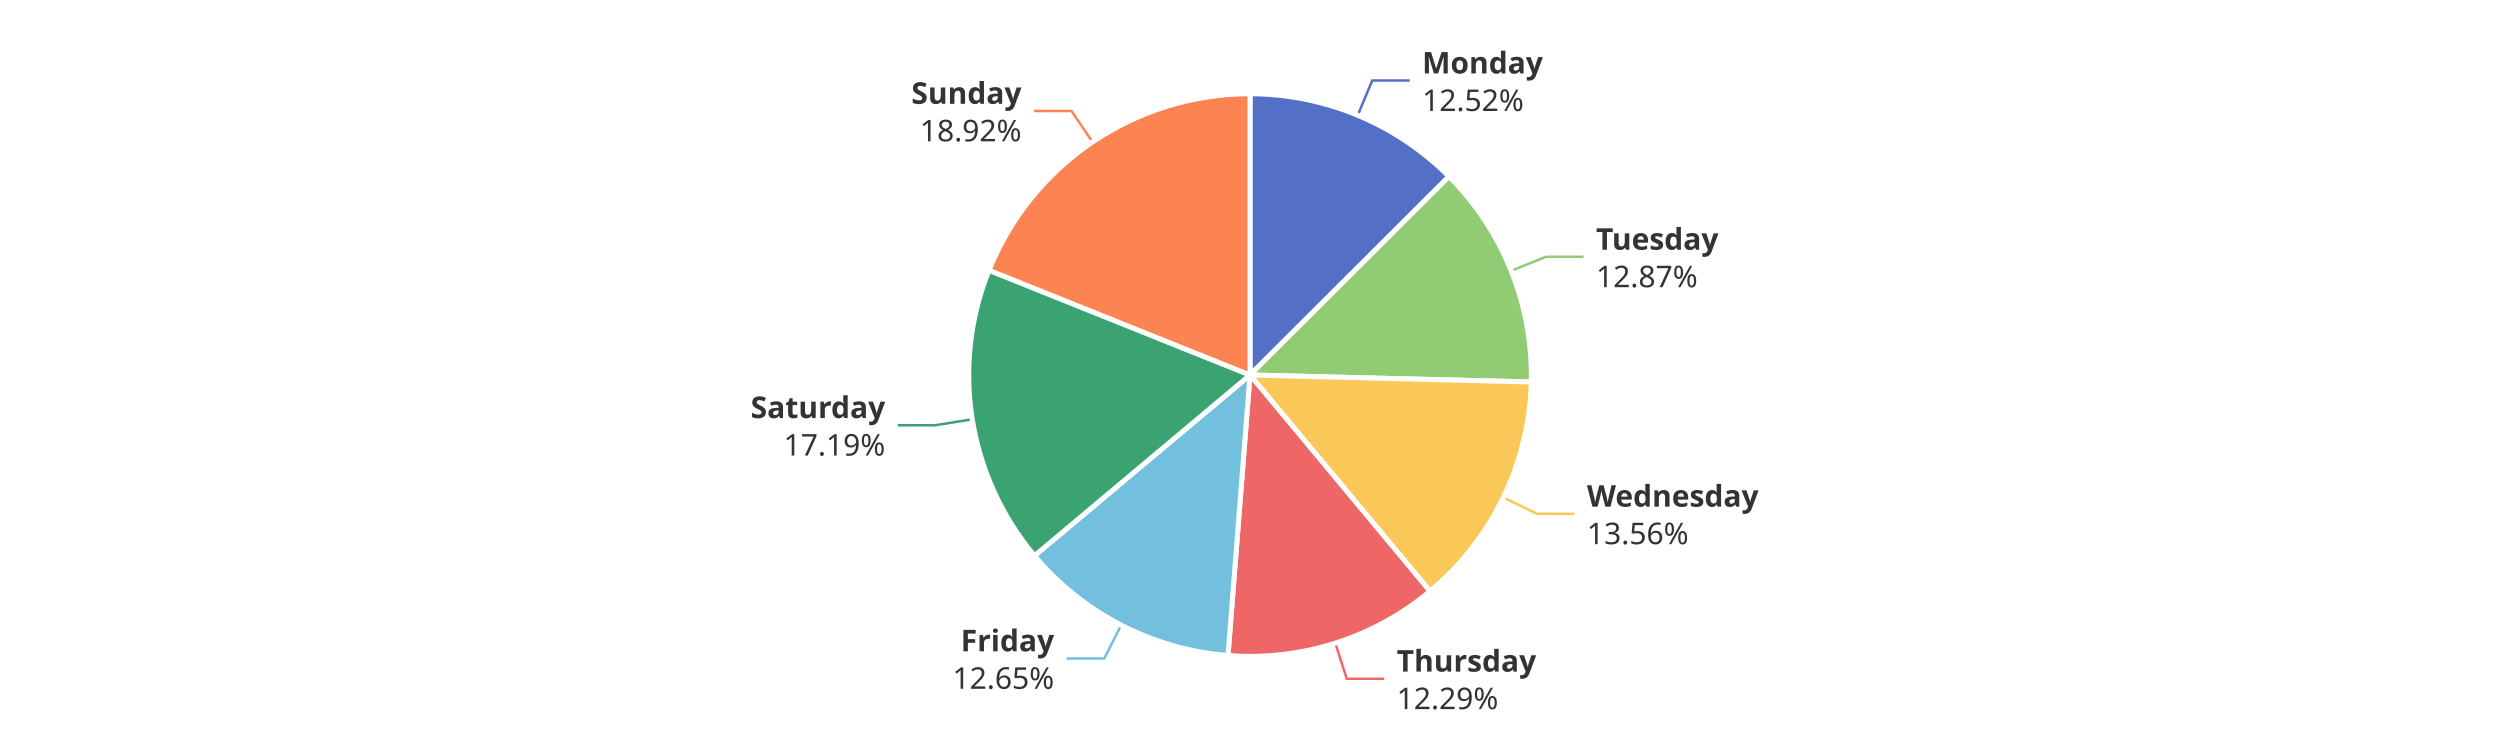
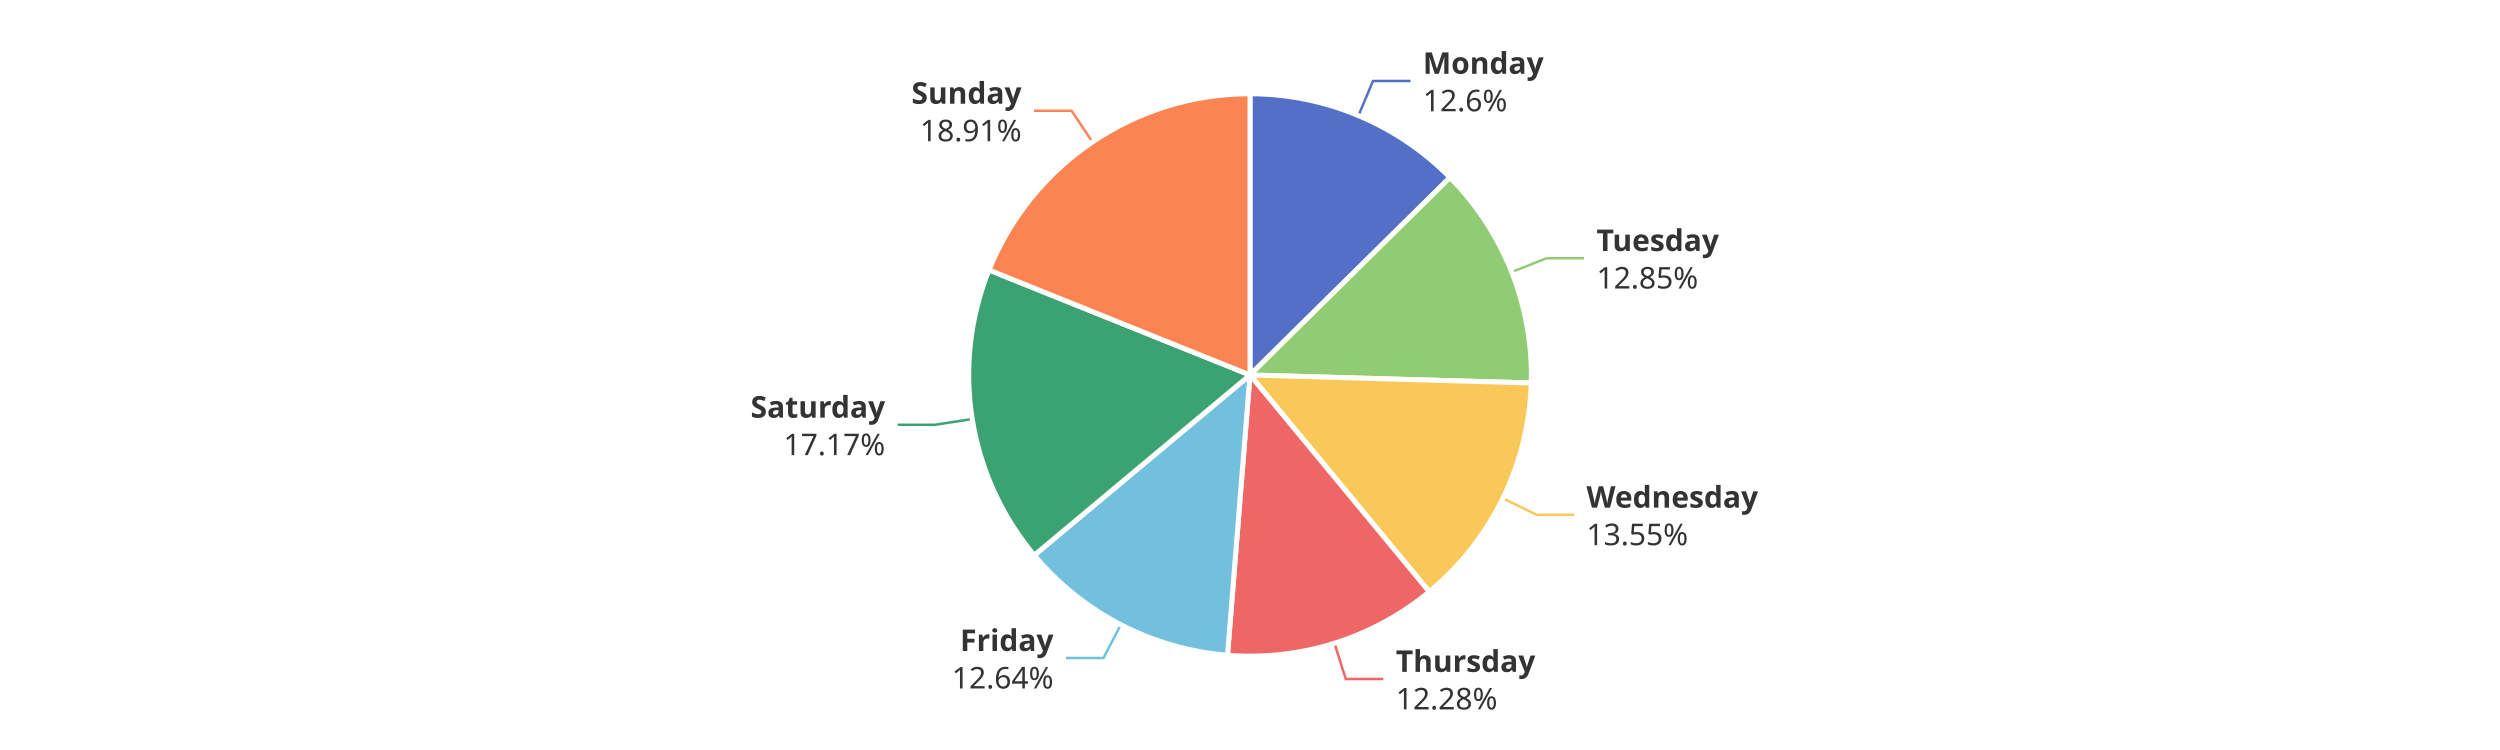
<svg xmlns="http://www.w3.org/2000/svg" width="1000" height="300" version="1.1" baseProfile="full" viewBox="0 0 1000 300">
  <rect width="1000" height="300" x="0" y="0" id="0" fill="#ffffff" />
-   <polyline points="543.1 46.1 548.9 32.2 563.9 32.2" fill="none" stroke="#5470c6" />
-   <polyline points="604.5 108.3 618.4 102.7 633.4 102.7" fill="none" stroke="#91cc75" />
-   <polyline points="601.3 199 614.8 205.5 629.8 205.5" fill="none" stroke="#fac858" />
-   <polyline points="534.1 257.2 538.7 271.5 553.7 271.5" fill="none" stroke="#ee6666" />
-   <polyline points="448.5 250 441.7 263.4 426.7 263.4" fill="none" stroke="#73c0de" />
-   <polyline points="388.9 167.7 374.1 170.1 359.1 170.1" fill="none" stroke="#3ba272" />
-   <polyline points="437 56.8 428.6 44.4 413.6 44.4" fill="none" stroke="#fc8452" />
-   <path d="M500 37.5A112.5 112.5 0 0 1 579.6 70.6L500 150Z" fill="#5470c6" stroke="#fff" stroke-width="2" stroke-linejoin="round" />
-   <path d="M579.6 70.6A112.5 112.5 0 0 1 612.5 152.8L500 150Z" fill="#91cc75" stroke="#fff" stroke-width="2" stroke-linejoin="round" />
-   <path d="M612.5 152.8A112.5 112.5 0 0 1 572 236.5L500 150Z" fill="#fac858" stroke="#fff" stroke-width="2" stroke-linejoin="round" />
-   <path d="M572 236.5A112.5 112.5 0 0 1 491.2 262.2L500 150Z" fill="#ee6666" stroke="#fff" stroke-width="2" stroke-linejoin="round" />
-   <path d="M491.2 262.2A112.5 112.5 0 0 1 413.8 222.3L500 150Z" fill="#73c0de" stroke="#fff" stroke-width="2" stroke-linejoin="round" />
-   <path d="M413.8 222.3A112.5 112.5 0 0 1 395.6 108.1L500 150Z" fill="#3ba272" stroke="#fff" stroke-width="2" stroke-linejoin="round" />
-   <path d="M395.6 108.1A112.5 112.5 0 0 1 500 37.5L500 150Z" fill="#fc8452" stroke="#fff" stroke-width="2" stroke-linejoin="round" />
-   <path d="M0 -15l42.8 0l0 30l-42.8 0Z" transform="translate(568.8661 32.236)" fill="none" />
-   <text dominant-baseline="central" text-anchor="start" style="font-size:12px;font-family:sans-serif;font-weight:bold;" y="-7.5" transform="translate(568.8661 32.236)" fill="#333" stroke="rgb(255,255,255)" stroke-width="2" paint-order="stroke" stroke-miterlimit="2">Monday</text>
-   <text dominant-baseline="central" text-anchor="start" style="font-size:12px;font-family:sans-serif;" y="7.5" transform="translate(568.8661 32.236)" fill="#333" stroke="rgb(255,255,255)" stroke-width="2" paint-order="stroke" stroke-miterlimit="2">12.52%</text>
-   <path d="M0 -15l46.2 0l0 30l-46.2 0Z" transform="translate(638.4133 102.7291)" fill="none" />
-   <text dominant-baseline="central" text-anchor="start" style="font-size:12px;font-family:sans-serif;font-weight:bold;" y="-7.5" transform="translate(638.4133 102.7291)" fill="#333" stroke="rgb(255,255,255)" stroke-width="2" paint-order="stroke" stroke-miterlimit="2">Tuesday</text>
-   <text dominant-baseline="central" text-anchor="start" style="font-size:12px;font-family:sans-serif;" y="7.5" transform="translate(638.4133 102.7291)" fill="#333" stroke="rgb(255,255,255)" stroke-width="2" paint-order="stroke" stroke-miterlimit="2">12.87%</text>
-   <path d="M0 -15l63.6 0l0 30l-63.6 0Z" transform="translate(634.779 205.516)" fill="none" />
-   <text dominant-baseline="central" text-anchor="start" style="font-size:12px;font-family:sans-serif;font-weight:bold;" y="-7.5" transform="translate(634.779 205.516)" fill="#333" stroke="rgb(255,255,255)" stroke-width="2" paint-order="stroke" stroke-miterlimit="2">Wednesday</text>
-   <text dominant-baseline="central" text-anchor="start" style="font-size:12px;font-family:sans-serif;" y="7.5" transform="translate(634.779 205.516)" fill="#333" stroke="rgb(255,255,255)" stroke-width="2" paint-order="stroke" stroke-miterlimit="2">13.56%</text>
-   <path d="M0 -15l50.2 0l0 30l-50.2 0Z" transform="translate(558.6752 271.4927)" fill="none" />
-   <text dominant-baseline="central" text-anchor="start" style="font-size:12px;font-family:sans-serif;font-weight:bold;" y="-7.5" transform="translate(558.6752 271.4927)" fill="#333" stroke="rgb(255,255,255)" stroke-width="2" paint-order="stroke" stroke-miterlimit="2">Thursday</text>
-   <text dominant-baseline="central" text-anchor="start" style="font-size:12px;font-family:sans-serif;" y="7.5" transform="translate(558.6752 271.4927)" fill="#333" stroke="rgb(255,255,255)" stroke-width="2" paint-order="stroke" stroke-miterlimit="2">12.29%</text>
-   <path d="M-40.9 -15l40.9 0l0 30l-40.9 0Z" transform="translate(421.6527 263.366)" fill="none" />
-   <text dominant-baseline="central" text-anchor="end" style="font-size:12px;font-family:sans-serif;font-weight:bold;" y="-7.5" transform="translate(421.6527 263.366)" fill="#333" stroke="rgb(255,255,255)" stroke-width="2" paint-order="stroke" stroke-miterlimit="2">Friday</text>
-   <text dominant-baseline="central" text-anchor="end" style="font-size:12px;font-family:sans-serif;" y="7.5" transform="translate(421.6527 263.366)" fill="#333" stroke="rgb(255,255,255)" stroke-width="2" paint-order="stroke" stroke-miterlimit="2">12.65%</text>
-   <path d="M-48.2 -15l48.2 0l0 30l-48.2 0Z" transform="translate(354.0886 170.0641)" fill="none" />
-   <text dominant-baseline="central" text-anchor="end" style="font-size:12px;font-family:sans-serif;font-weight:bold;" y="-7.5" transform="translate(354.0886 170.0641)" fill="#333" stroke="rgb(255,255,255)" stroke-width="2" paint-order="stroke" stroke-miterlimit="2">Saturday</text>
-   <text dominant-baseline="central" text-anchor="end" style="font-size:12px;font-family:sans-serif;" y="7.5" transform="translate(354.0886 170.0641)" fill="#333" stroke="rgb(255,255,255)" stroke-width="2" paint-order="stroke" stroke-miterlimit="2">17.19%</text>
-   <path d="M-40.9 -15l40.9 0l0 30l-40.9 0Z" transform="translate(408.5996 44.3674)" fill="none" />
-   <text dominant-baseline="central" text-anchor="end" style="font-size:12px;font-family:sans-serif;font-weight:bold;" y="-7.5" transform="translate(408.5996 44.3674)" fill="#333" stroke="rgb(255,255,255)" stroke-width="2" paint-order="stroke" stroke-miterlimit="2">Sunday</text>
-   <text dominant-baseline="central" text-anchor="end" style="font-size:12px;font-family:sans-serif;" y="7.5" transform="translate(408.5996 44.3674)" fill="#333" stroke="rgb(255,255,255)" stroke-width="2" paint-order="stroke" stroke-miterlimit="2">18.92%</text>
+   <polyline points="543.4 46.2 549.2 32.4 564.2 32.4" fill="none" stroke="#5470c6" />
+   <polyline points="604.7 108.8 618.6 103.3 633.6 103.3" fill="none" stroke="#91cc75" />
+   <polyline points="601.1 199.3 614.6 205.9 629.6 205.9" fill="none" stroke="#fac858" />
+   <polyline points="533.8 257.3 538.3 271.6 553.3 271.6" fill="none" stroke="#ee6666" />
+   <polyline points="448.3 249.9 441.4 263.2 426.4 263.2" fill="none" stroke="#73c0de" />
+   <polyline points="388.9 167.6 374.1 169.9 359.1 169.9" fill="none" stroke="#3ba272" />
+   <polyline points="437 56.8 428.6 44.3 413.6 44.3" fill="none" stroke="#fc8452" />
+   <path d="M500 37.5A112.5 112.5 0 0 1 580 71L500 150Z" fill="#5470c6" stroke="#fff" stroke-width="2" stroke-linejoin="round" />
+   <path d="M580 71A112.5 112.5 0 0 1 612.5 153.2L500 150Z" fill="#91cc75" stroke="#fff" stroke-width="2" stroke-linejoin="round" />
+   <path d="M612.5 153.2A112.5 112.5 0 0 1 571.7 236.7L500 150Z" fill="#fac858" stroke="#fff" stroke-width="2" stroke-linejoin="round" />
+   <path d="M571.7 236.7A112.5 112.5 0 0 1 491 262.1L500 150Z" fill="#ee6666" stroke="#fff" stroke-width="2" stroke-linejoin="round" />
+   <path d="M491 262.1A112.5 112.5 0 0 1 413.7 222.1L500 150Z" fill="#73c0de" stroke="#fff" stroke-width="2" stroke-linejoin="round" />
+   <path d="M413.7 222.1A112.5 112.5 0 0 1 395.6 108L500 150Z" fill="#3ba272" stroke="#fff" stroke-width="2" stroke-linejoin="round" />
+   <path d="M395.6 108A112.5 112.5 0 0 1 500 37.5L500 150Z" fill="#fc8452" stroke="#fff" stroke-width="2" stroke-linejoin="round" />
+   <path d="M0 -15l42.8 0l0 30l-42.8 0Z" transform="translate(569.162 32.3592)" fill="none" />
+   <text dominant-baseline="central" text-anchor="start" style="font-size:12px;font-family:sans-serif;font-weight:bold;" y="-7.5" transform="translate(569.162 32.3592)" fill="#333" stroke="rgb(255,255,255)" stroke-width="2" paint-order="stroke" stroke-miterlimit="2">Monday</text>
+   <text dominant-baseline="central" text-anchor="start" style="font-size:12px;font-family:sans-serif;" y="7.5" transform="translate(569.162 32.3592)" fill="#333" stroke="rgb(255,255,255)" stroke-width="2" paint-order="stroke" stroke-miterlimit="2">12.6%</text>
+   <path d="M0 -15l46.2 0l0 30l-46.2 0Z" transform="translate(638.6201 103.2504)" fill="none" />
+   <text dominant-baseline="central" text-anchor="start" style="font-size:12px;font-family:sans-serif;font-weight:bold;" y="-7.5" transform="translate(638.6201 103.2504)" fill="#333" stroke="rgb(255,255,255)" stroke-width="2" paint-order="stroke" stroke-miterlimit="2">Tuesday</text>
+   <text dominant-baseline="central" text-anchor="start" style="font-size:12px;font-family:sans-serif;" y="7.5" transform="translate(638.6201 103.2504)" fill="#333" stroke="rgb(255,255,255)" stroke-width="2" paint-order="stroke" stroke-miterlimit="2">12.85%</text>
+   <path d="M0 -15l63.6 0l0 30l-63.6 0Z" transform="translate(634.5865 205.9123)" fill="none" />
+   <text dominant-baseline="central" text-anchor="start" style="font-size:12px;font-family:sans-serif;font-weight:bold;" y="-7.5" transform="translate(634.5865 205.9123)" fill="#333" stroke="rgb(255,255,255)" stroke-width="2" paint-order="stroke" stroke-miterlimit="2">Wednesday</text>
+   <text dominant-baseline="central" text-anchor="start" style="font-size:12px;font-family:sans-serif;" y="7.5" transform="translate(634.5865 205.9123)" fill="#333" stroke="rgb(255,255,255)" stroke-width="2" paint-order="stroke" stroke-miterlimit="2">13.55%</text>
+   <path d="M0 -15l50.2 0l0 30l-50.2 0Z" transform="translate(558.3315 271.6016)" fill="none" />
+   <text dominant-baseline="central" text-anchor="start" style="font-size:12px;font-family:sans-serif;font-weight:bold;" y="-7.5" transform="translate(558.3315 271.6016)" fill="#333" stroke="rgb(255,255,255)" stroke-width="2" paint-order="stroke" stroke-miterlimit="2">Thursday</text>
+   <text dominant-baseline="central" text-anchor="start" style="font-size:12px;font-family:sans-serif;" y="7.5" transform="translate(558.3315 271.6016)" fill="#333" stroke="rgb(255,255,255)" stroke-width="2" paint-order="stroke" stroke-miterlimit="2">12.28%</text>
+   <path d="M-40.9 -15l40.9 0l0 30l-40.9 0Z" transform="translate(421.4036 263.2374)" fill="none" />
+   <text dominant-baseline="central" text-anchor="end" style="font-size:12px;font-family:sans-serif;font-weight:bold;" y="-7.5" transform="translate(421.4036 263.2374)" fill="#333" stroke="rgb(255,255,255)" stroke-width="2" paint-order="stroke" stroke-miterlimit="2">Friday</text>
+   <text dominant-baseline="central" text-anchor="end" style="font-size:12px;font-family:sans-serif;" y="7.5" transform="translate(421.4036 263.2374)" fill="#333" stroke="rgb(255,255,255)" stroke-width="2" paint-order="stroke" stroke-miterlimit="2">12.64%</text>
+   <path d="M-48.2 -15l48.2 0l0 30l-48.2 0Z" transform="translate(354.0635 169.9058)" fill="none" />
+   <text dominant-baseline="central" text-anchor="end" style="font-size:12px;font-family:sans-serif;font-weight:bold;" y="-7.5" transform="translate(354.0635 169.9058)" fill="#333" stroke="rgb(255,255,255)" stroke-width="2" paint-order="stroke" stroke-miterlimit="2">Saturday</text>
+   <text dominant-baseline="central" text-anchor="end" style="font-size:12px;font-family:sans-serif;" y="7.5" transform="translate(354.0635 169.9058)" fill="#333" stroke="rgb(255,255,255)" stroke-width="2" paint-order="stroke" stroke-miterlimit="2">17.17%</text>
+   <path d="M-40.9 -15l40.9 0l0 30l-40.9 0Z" transform="translate(408.6328 44.345)" fill="none" />
+   <text dominant-baseline="central" text-anchor="end" style="font-size:12px;font-family:sans-serif;font-weight:bold;" y="-7.5" transform="translate(408.6328 44.345)" fill="#333" stroke="rgb(255,255,255)" stroke-width="2" paint-order="stroke" stroke-miterlimit="2">Sunday</text>
+   <text dominant-baseline="central" text-anchor="end" style="font-size:12px;font-family:sans-serif;" y="7.5" transform="translate(408.6328 44.345)" fill="#333" stroke="rgb(255,255,255)" stroke-width="2" paint-order="stroke" stroke-miterlimit="2">18.91%</text>
</svg>
